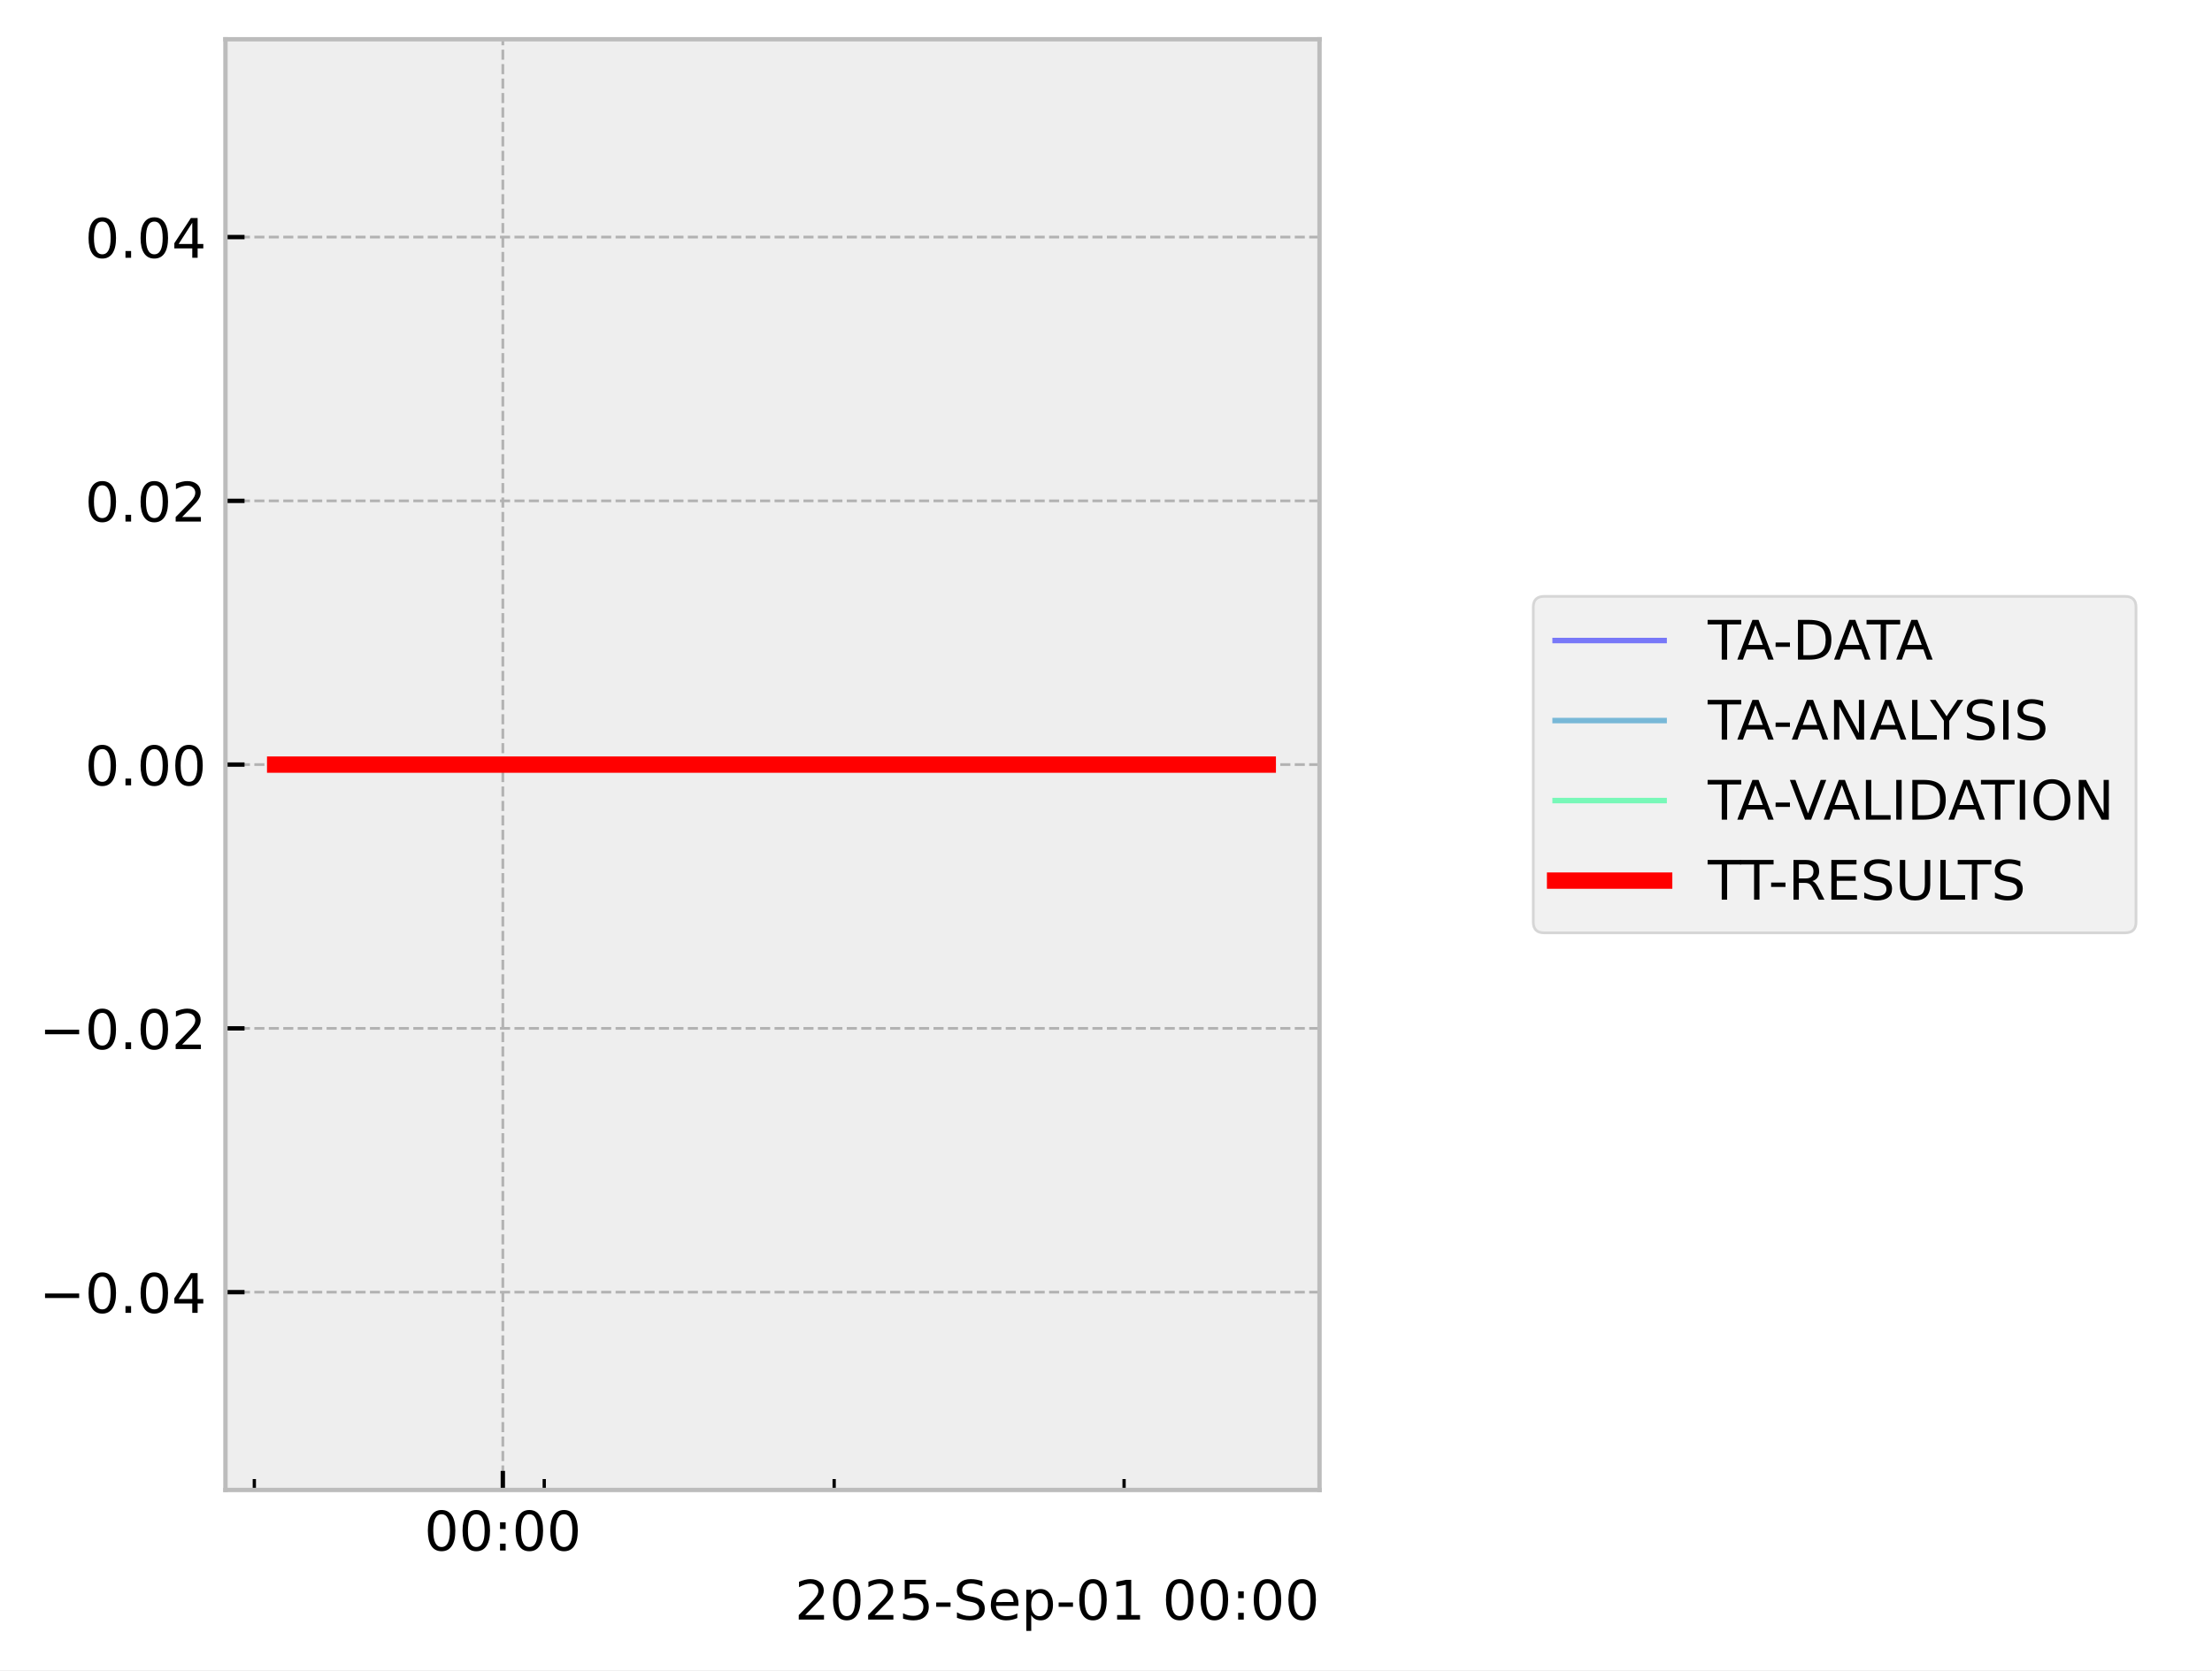
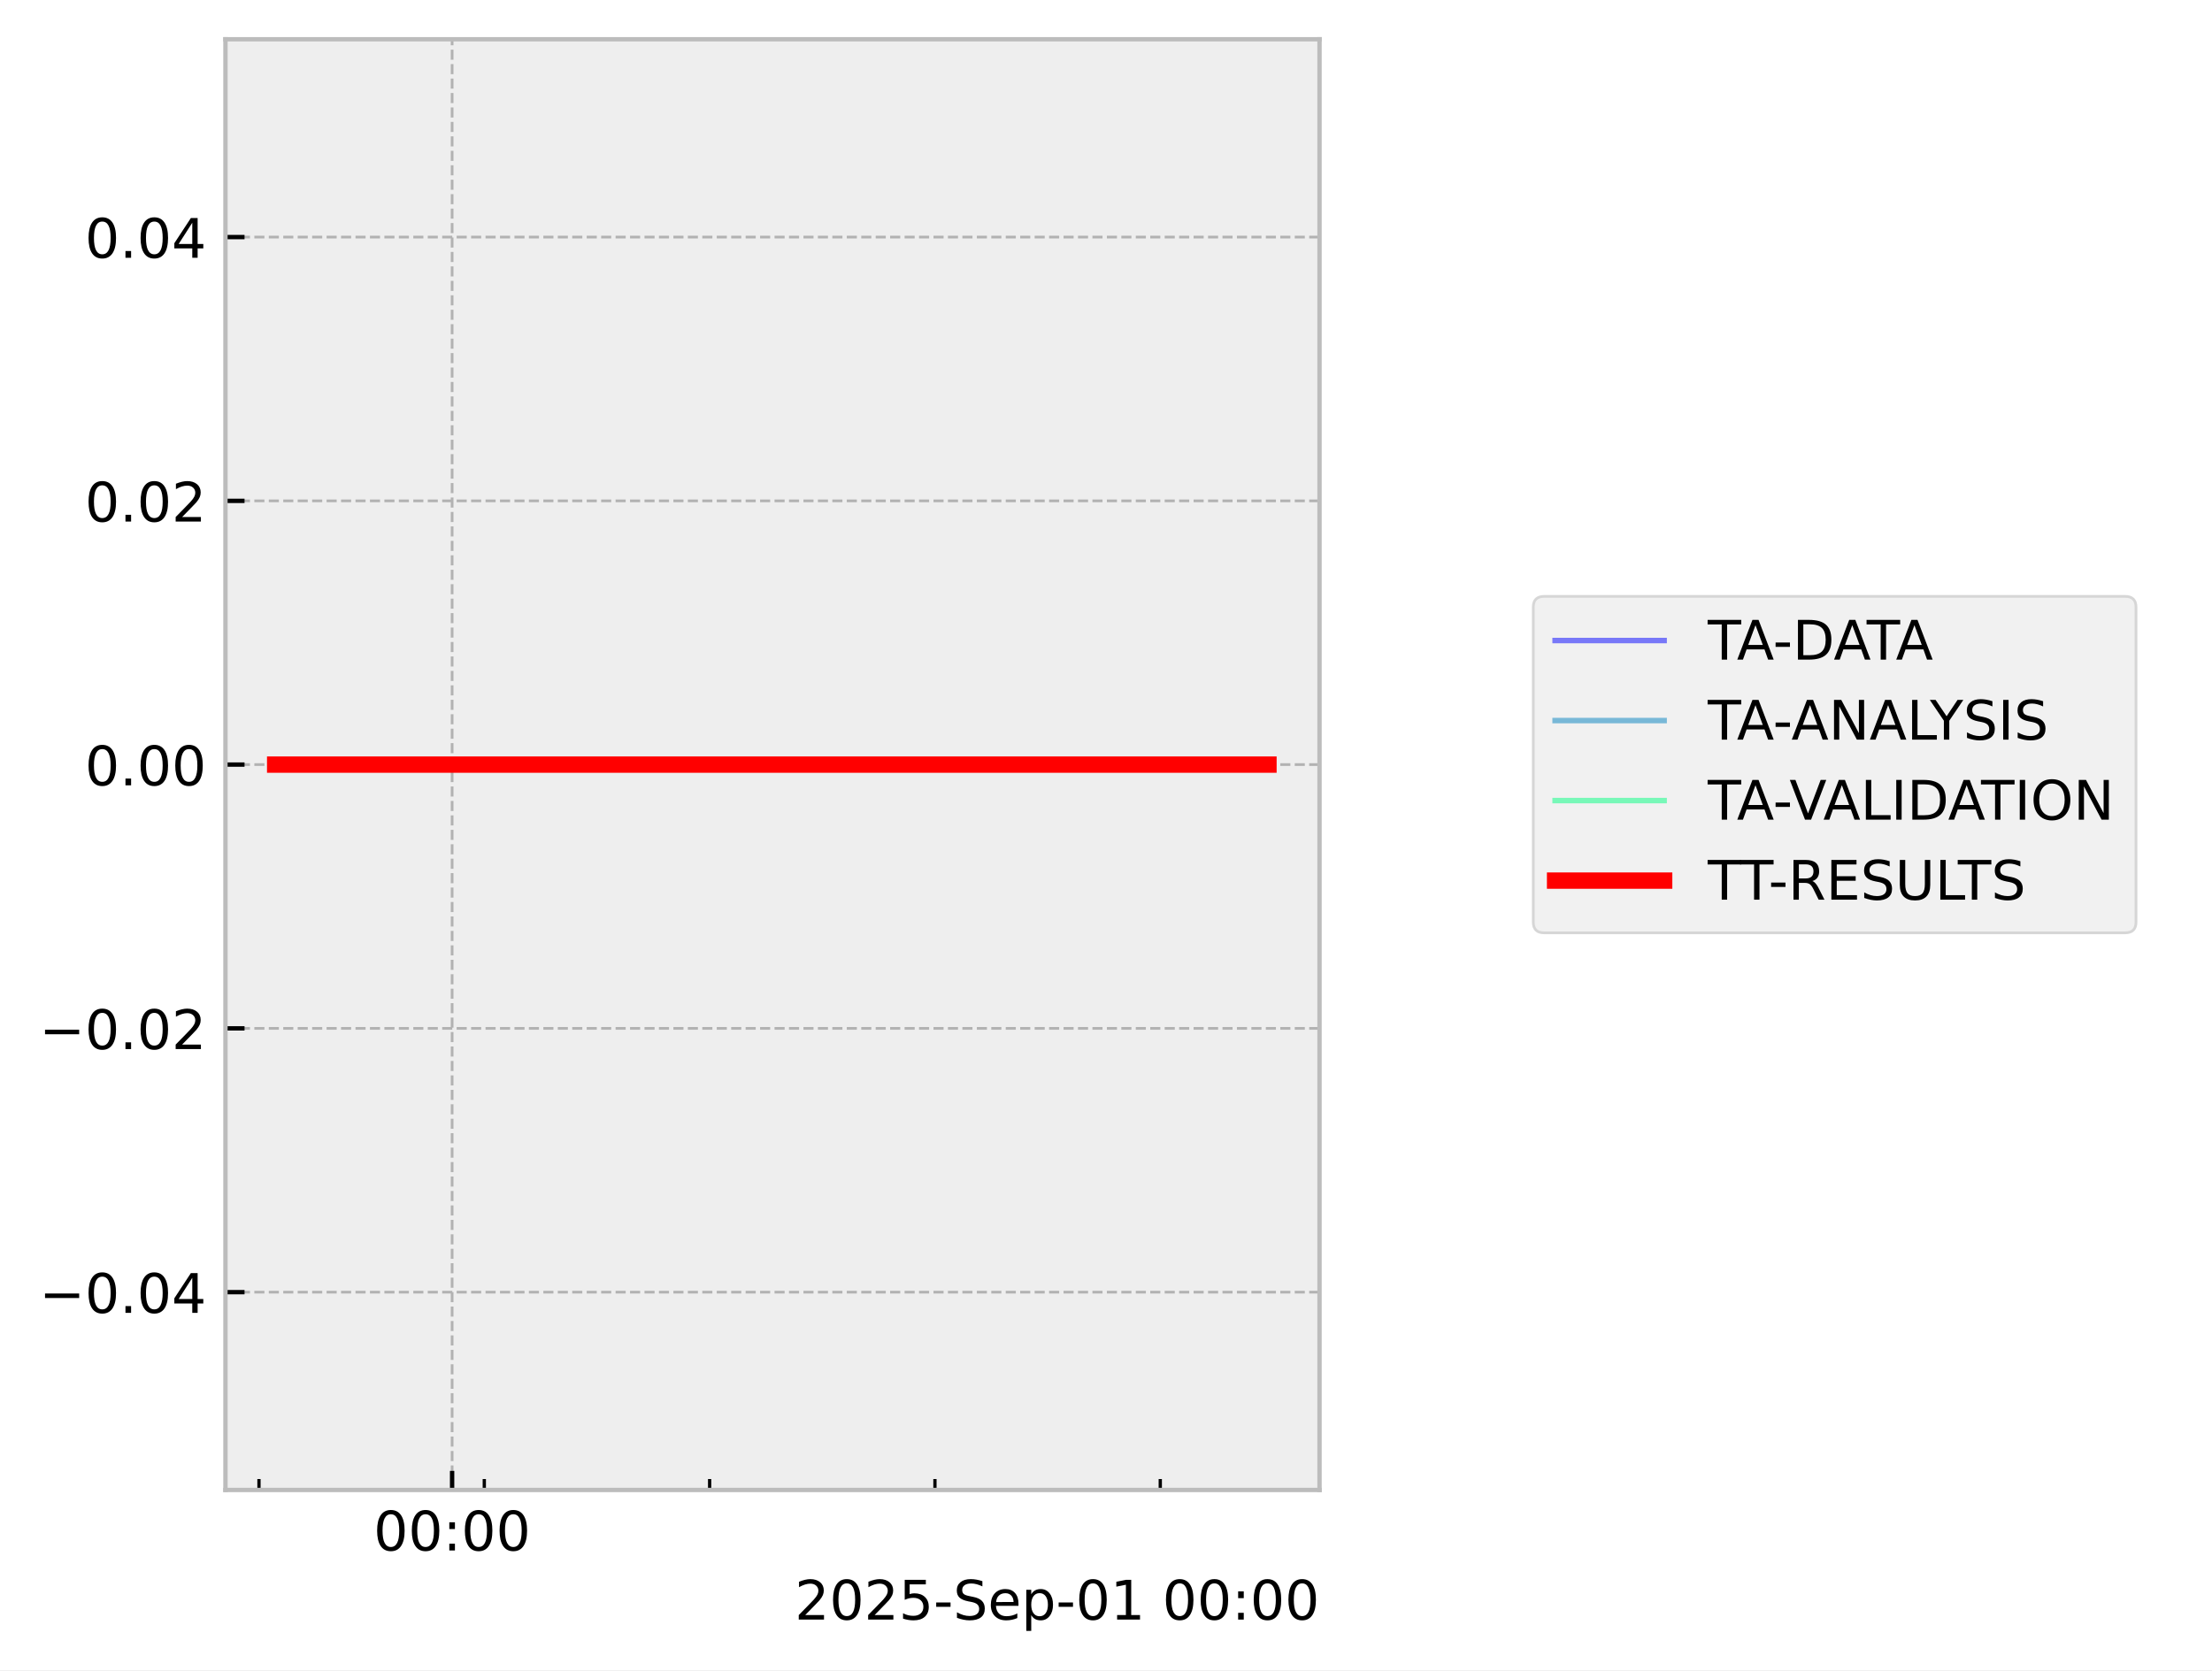
<svg xmlns="http://www.w3.org/2000/svg" xmlns:xlink="http://www.w3.org/1999/xlink" width="405.665pt" height="306.368pt" viewBox="0 0 405.665 306.368" version="1.1">
  <defs>
    <style type="text/css">*{stroke-linejoin: round; stroke-linecap: butt}</style>
  </defs>
  <g id="figure_1">
    <g id="patch_1">
      <path d="M 0 306.368  L 405.665 306.368  L 405.665 0  L 0 0  z " style="fill: #ffffff" />
    </g>
    <g id="axes_1">
      <g id="patch_2">
        <path d="M 41.345 273.312  L 241.991 273.312  L 241.991 7.2  L 41.345 7.2  z " style="fill: #eeeeee" />
      </g>
      <g id="matplotlib.axis_1">
        <g id="xtick_1">
          <g id="line2d_1">
-             <path d="M 92.216 273.312  L 92.216 7.2  " clip-path="url(#p3676dc6ae0)" style="fill: none; stroke-dasharray: 1.85,0.8; stroke-dashoffset: 0; stroke: #b2b2b2; stroke-width: 0.5" />
+             <path d="M 82.914 273.312  L 82.914 7.2  " clip-path="url(#p623d64508a)" style="fill: none; stroke-dasharray: 1.85,0.8; stroke-dashoffset: 0; stroke: #b2b2b2; stroke-width: 0.5" />
          </g>
          <g id="line2d_2">
            <defs>
-               <path id="m5c38bdc48e" d="M 0 0  L 0 -3.5  " style="stroke: #000000; stroke-width: 0.8" />
-             </defs>
-             <g>
-               <use xlink:href="#m5c38bdc48e" x="92.216" y="273.312" style="stroke: #000000; stroke-width: 0.8" />
+               <path id="m4980925116" d="M 0 0  L 0 -3.5  " style="stroke: #000000; stroke-width: 0.8" />
+             </defs>
+             <g>
+               <use xlink:href="#m4980925116" x="82.914" y="273.312" style="stroke: #000000; stroke-width: 0.8" />
            </g>
          </g>
          <g id="text_1">
-             <g transform="translate(77.80642 284.4104) scale(0.1 -0.1)">
+             <g transform="translate(68.50435 284.4104) scale(0.1 -0.1)">
              <defs>
                <path id="DejaVuSans-30" d="M 2034 4250  Q 1547 4250 1301 3770  Q 1056 3291 1056 2328  Q 1056 1369 1301 889  Q 1547 409 2034 409  Q 2525 409 2770 889  Q 3016 1369 3016 2328  Q 3016 3291 2770 3770  Q 2525 4250 2034 4250  z M 2034 4750  Q 2819 4750 3233 4129  Q 3647 3509 3647 2328  Q 3647 1150 3233 529  Q 2819 -91 2034 -91  Q 1250 -91 836 529  Q 422 1150 422 2328  Q 422 3509 836 4129  Q 1250 4750 2034 4750  z " transform="scale(0.015625)" />
                <path id="DejaVuSans-3a" d="M 750 794  L 1409 794  L 1409 0  L 750 0  L 750 794  z M 750 3309  L 1409 3309  L 1409 2516  L 750 2516  L 750 3309  z " transform="scale(0.015625)" />
              </defs>
              <use xlink:href="#DejaVuSans-30" />
              <use xlink:href="#DejaVuSans-30" transform="translate(63.62305 0)" />
              <use xlink:href="#DejaVuSans-3a" transform="translate(127.2461 0)" />
              <use xlink:href="#DejaVuSans-30" transform="translate(160.9375 0)" />
              <use xlink:href="#DejaVuSans-30" transform="translate(224.5605 0)" />
            </g>
          </g>
        </g>
        <g id="xtick_2">
          <g id="line2d_3">
            <defs>
-               <path id="m1344d62825" d="M 0 0  L 0 -2  " style="stroke: #000000; stroke-width: 0.6" />
-             </defs>
-             <g>
-               <use xlink:href="#m1344d62825" x="46.642" y="273.312" style="stroke: #000000; stroke-width: 0.6" />
+               <path id="mbcf13e5466" d="M 0 0  L 0 -2  " style="stroke: #000000; stroke-width: 0.6" />
+             </defs>
+             <g>
+               <use xlink:href="#mbcf13e5466" x="47.494" y="273.312" style="stroke: #000000; stroke-width: 0.6" />
            </g>
          </g>
        </g>
        <g id="xtick_3">
          <g id="line2d_4">
            <g>
-               <use xlink:href="#m1344d62825" x="99.811" y="273.312" style="stroke: #000000; stroke-width: 0.6" />
+               <use xlink:href="#mbcf13e5466" x="88.817" y="273.312" style="stroke: #000000; stroke-width: 0.6" />
            </g>
          </g>
        </g>
        <g id="xtick_4">
          <g id="line2d_5">
            <g>
-               <use xlink:href="#m1344d62825" x="152.98" y="273.312" style="stroke: #000000; stroke-width: 0.6" />
+               <use xlink:href="#mbcf13e5466" x="130.14" y="273.312" style="stroke: #000000; stroke-width: 0.6" />
            </g>
          </g>
        </g>
        <g id="xtick_5">
          <g id="line2d_6">
            <g>
-               <use xlink:href="#m1344d62825" x="206.149" y="273.312" style="stroke: #000000; stroke-width: 0.6" />
+               <use xlink:href="#mbcf13e5466" x="171.462" y="273.312" style="stroke: #000000; stroke-width: 0.6" />
+             </g>
+           </g>
+         </g>
+         <g id="xtick_6">
+           <g id="line2d_7">
+             <g>
+               <use xlink:href="#mbcf13e5466" x="212.785" y="273.312" style="stroke: #000000; stroke-width: 0.6" />
            </g>
          </g>
        </g>
        <g id="text_2">
          <g transform="translate(145.7537 297.0886) scale(0.1 -0.1)">
            <defs>
              <path id="DejaVuSans-32" d="M 1228 531  L 3431 531  L 3431 0  L 469 0  L 469 531  Q 828 903 1448 1529  Q 2069 2156 2228 2338  Q 2531 2678 2651 2914  Q 2772 3150 2772 3378  Q 2772 3750 2511 3984  Q 2250 4219 1831 4219  Q 1534 4219 1204 4116  Q 875 4013 500 3803  L 500 4441  Q 881 4594 1212 4672  Q 1544 4750 1819 4750  Q 2544 4750 2975 4387  Q 3406 4025 3406 3419  Q 3406 3131 3298 2873  Q 3191 2616 2906 2266  Q 2828 2175 2409 1742  Q 1991 1309 1228 531  z " transform="scale(0.015625)" />
              <path id="DejaVuSans-35" d="M 691 4666  L 3169 4666  L 3169 4134  L 1269 4134  L 1269 2991  Q 1406 3038 1543 3061  Q 1681 3084 1819 3084  Q 2600 3084 3056 2656  Q 3513 2228 3513 1497  Q 3513 744 3044 326  Q 2575 -91 1722 -91  Q 1428 -91 1123 -41  Q 819 9 494 109  L 494 744  Q 775 591 1075 516  Q 1375 441 1709 441  Q 2250 441 2565 725  Q 2881 1009 2881 1497  Q 2881 1984 2565 2268  Q 2250 2553 1709 2553  Q 1456 2553 1204 2497  Q 953 2441 691 2322  L 691 4666  z " transform="scale(0.015625)" />
              <path id="DejaVuSans-2d" d="M 313 2009  L 1997 2009  L 1997 1497  L 313 1497  L 313 2009  z " transform="scale(0.015625)" />
              <path id="DejaVuSans-53" d="M 3425 4513  L 3425 3897  Q 3066 4069 2747 4153  Q 2428 4238 2131 4238  Q 1616 4238 1336 4038  Q 1056 3838 1056 3469  Q 1056 3159 1242 3001  Q 1428 2844 1947 2747  L 2328 2669  Q 3034 2534 3370 2195  Q 3706 1856 3706 1288  Q 3706 609 3251 259  Q 2797 -91 1919 -91  Q 1588 -91 1214 -16  Q 841 59 441 206  L 441 856  Q 825 641 1194 531  Q 1563 422 1919 422  Q 2459 422 2753 634  Q 3047 847 3047 1241  Q 3047 1584 2836 1778  Q 2625 1972 2144 2069  L 1759 2144  Q 1053 2284 737 2584  Q 422 2884 422 3419  Q 422 4038 858 4394  Q 1294 4750 2059 4750  Q 2388 4750 2728 4690  Q 3069 4631 3425 4513  z " transform="scale(0.015625)" />
              <path id="DejaVuSans-65" d="M 3597 1894  L 3597 1613  L 953 1613  Q 991 1019 1311 708  Q 1631 397 2203 397  Q 2534 397 2845 478  Q 3156 559 3463 722  L 3463 178  Q 3153 47 2828 -22  Q 2503 -91 2169 -91  Q 1331 -91 842 396  Q 353 884 353 1716  Q 353 2575 817 3079  Q 1281 3584 2069 3584  Q 2775 3584 3186 3129  Q 3597 2675 3597 1894  z M 3022 2063  Q 3016 2534 2758 2815  Q 2500 3097 2075 3097  Q 1594 3097 1305 2825  Q 1016 2553 972 2059  L 3022 2063  z " transform="scale(0.015625)" />
              <path id="DejaVuSans-70" d="M 1159 525  L 1159 -1331  L 581 -1331  L 581 3500  L 1159 3500  L 1159 2969  Q 1341 3281 1617 3432  Q 1894 3584 2278 3584  Q 2916 3584 3314 3078  Q 3713 2572 3713 1747  Q 3713 922 3314 415  Q 2916 -91 2278 -91  Q 1894 -91 1617 61  Q 1341 213 1159 525  z M 3116 1747  Q 3116 2381 2855 2742  Q 2594 3103 2138 3103  Q 1681 3103 1420 2742  Q 1159 2381 1159 1747  Q 1159 1113 1420 752  Q 1681 391 2138 391  Q 2594 391 2855 752  Q 3116 1113 3116 1747  z " transform="scale(0.015625)" />
              <path id="DejaVuSans-31" d="M 794 531  L 1825 531  L 1825 4091  L 703 3866  L 703 4441  L 1819 4666  L 2450 4666  L 2450 531  L 3481 531  L 3481 0  L 794 0  L 794 531  z " transform="scale(0.015625)" />
              <path id="DejaVuSans-20" transform="scale(0.015625)" />
            </defs>
            <use xlink:href="#DejaVuSans-32" />
            <use xlink:href="#DejaVuSans-30" transform="translate(63.62305 0)" />
            <use xlink:href="#DejaVuSans-32" transform="translate(127.2461 0)" />
            <use xlink:href="#DejaVuSans-35" transform="translate(190.8691 0)" />
            <use xlink:href="#DejaVuSans-2d" transform="translate(254.4922 0)" />
            <use xlink:href="#DejaVuSans-53" transform="translate(290.5762 0)" />
            <use xlink:href="#DejaVuSans-65" transform="translate(354.0527 0)" />
            <use xlink:href="#DejaVuSans-70" transform="translate(415.5762 0)" />
            <use xlink:href="#DejaVuSans-2d" transform="translate(479.0527 0)" />
            <use xlink:href="#DejaVuSans-30" transform="translate(515.1367 0)" />
            <use xlink:href="#DejaVuSans-31" transform="translate(578.7598 0)" />
            <use xlink:href="#DejaVuSans-20" transform="translate(642.3828 0)" />
            <use xlink:href="#DejaVuSans-30" transform="translate(674.1699 0)" />
            <use xlink:href="#DejaVuSans-30" transform="translate(737.793 0)" />
            <use xlink:href="#DejaVuSans-3a" transform="translate(801.416 0)" />
            <use xlink:href="#DejaVuSans-30" transform="translate(835.1074 0)" />
            <use xlink:href="#DejaVuSans-30" transform="translate(898.7305 0)" />
          </g>
        </g>
      </g>
      <g id="matplotlib.axis_2">
        <g id="ytick_1">
-           <g id="line2d_7">
-             <path d="M 41.345 237.024  L 241.991 237.024  " clip-path="url(#p3676dc6ae0)" style="fill: none; stroke-dasharray: 1.85,0.8; stroke-dashoffset: 0; stroke: #b2b2b2; stroke-width: 0.5" />
-           </g>
          <g id="line2d_8">
-             <defs>
-               <path id="med00d1b887" d="M 0 0  L 3.5 0  " style="stroke: #000000; stroke-width: 0.8" />
-             </defs>
-             <g>
-               <use xlink:href="#med00d1b887" x="41.345" y="237.024" style="stroke: #000000; stroke-width: 0.8" />
+             <path d="M 41.345 237.024  L 241.991 237.024  " clip-path="url(#p623d64508a)" style="fill: none; stroke-dasharray: 1.85,0.8; stroke-dashoffset: 0; stroke: #b2b2b2; stroke-width: 0.5" />
+           </g>
+           <g id="line2d_9">
+             <defs>
+               <path id="m235f75b435" d="M 0 0  L 3.5 0  " style="stroke: #000000; stroke-width: 0.8" />
+             </defs>
+             <g>
+               <use xlink:href="#m235f75b435" x="41.345" y="237.024" style="stroke: #000000; stroke-width: 0.8" />
            </g>
          </g>
          <g id="text_3">
            <g transform="translate(7.2 240.8232) scale(0.1 -0.1)">
              <defs>
                <path id="DejaVuSans-2212" d="M 678 2272  L 4684 2272  L 4684 1741  L 678 1741  L 678 2272  z " transform="scale(0.015625)" />
                <path id="DejaVuSans-2e" d="M 684 794  L 1344 794  L 1344 0  L 684 0  L 684 794  z " transform="scale(0.015625)" />
                <path id="DejaVuSans-34" d="M 2419 4116  L 825 1625  L 2419 1625  L 2419 4116  z M 2253 4666  L 3047 4666  L 3047 1625  L 3713 1625  L 3713 1100  L 3047 1100  L 3047 0  L 2419 0  L 2419 1100  L 313 1100  L 313 1709  L 2253 4666  z " transform="scale(0.015625)" />
              </defs>
              <use xlink:href="#DejaVuSans-2212" />
              <use xlink:href="#DejaVuSans-30" transform="translate(83.78906 0)" />
              <use xlink:href="#DejaVuSans-2e" transform="translate(147.4121 0)" />
              <use xlink:href="#DejaVuSans-30" transform="translate(179.1992 0)" />
              <use xlink:href="#DejaVuSans-34" transform="translate(242.8223 0)" />
            </g>
          </g>
        </g>
        <g id="ytick_2">
-           <g id="line2d_9">
-             <path d="M 41.345 188.64  L 241.991 188.64  " clip-path="url(#p3676dc6ae0)" style="fill: none; stroke-dasharray: 1.85,0.8; stroke-dashoffset: 0; stroke: #b2b2b2; stroke-width: 0.5" />
-           </g>
          <g id="line2d_10">
-             <g>
-               <use xlink:href="#med00d1b887" x="41.345" y="188.64" style="stroke: #000000; stroke-width: 0.8" />
+             <path d="M 41.345 188.64  L 241.991 188.64  " clip-path="url(#p623d64508a)" style="fill: none; stroke-dasharray: 1.85,0.8; stroke-dashoffset: 0; stroke: #b2b2b2; stroke-width: 0.5" />
+           </g>
+           <g id="line2d_11">
+             <g>
+               <use xlink:href="#m235f75b435" x="41.345" y="188.64" style="stroke: #000000; stroke-width: 0.8" />
            </g>
          </g>
          <g id="text_4">
            <g transform="translate(7.2 192.4392) scale(0.1 -0.1)">
              <use xlink:href="#DejaVuSans-2212" />
              <use xlink:href="#DejaVuSans-30" transform="translate(83.78906 0)" />
              <use xlink:href="#DejaVuSans-2e" transform="translate(147.4121 0)" />
              <use xlink:href="#DejaVuSans-30" transform="translate(179.1992 0)" />
              <use xlink:href="#DejaVuSans-32" transform="translate(242.8223 0)" />
            </g>
          </g>
        </g>
        <g id="ytick_3">
-           <g id="line2d_11">
-             <path d="M 41.345 140.256  L 241.991 140.256  " clip-path="url(#p3676dc6ae0)" style="fill: none; stroke-dasharray: 1.85,0.8; stroke-dashoffset: 0; stroke: #b2b2b2; stroke-width: 0.5" />
-           </g>
          <g id="line2d_12">
-             <g>
-               <use xlink:href="#med00d1b887" x="41.345" y="140.256" style="stroke: #000000; stroke-width: 0.8" />
+             <path d="M 41.345 140.256  L 241.991 140.256  " clip-path="url(#p623d64508a)" style="fill: none; stroke-dasharray: 1.85,0.8; stroke-dashoffset: 0; stroke: #b2b2b2; stroke-width: 0.5" />
+           </g>
+           <g id="line2d_13">
+             <g>
+               <use xlink:href="#m235f75b435" x="41.345" y="140.256" style="stroke: #000000; stroke-width: 0.8" />
            </g>
          </g>
          <g id="text_5">
            <g transform="translate(15.57969 144.0552) scale(0.1 -0.1)">
              <use xlink:href="#DejaVuSans-30" />
              <use xlink:href="#DejaVuSans-2e" transform="translate(63.62305 0)" />
              <use xlink:href="#DejaVuSans-30" transform="translate(95.41016 0)" />
              <use xlink:href="#DejaVuSans-30" transform="translate(159.0332 0)" />
            </g>
          </g>
        </g>
        <g id="ytick_4">
-           <g id="line2d_13">
-             <path d="M 41.345 91.872  L 241.991 91.872  " clip-path="url(#p3676dc6ae0)" style="fill: none; stroke-dasharray: 1.85,0.8; stroke-dashoffset: 0; stroke: #b2b2b2; stroke-width: 0.5" />
-           </g>
          <g id="line2d_14">
-             <g>
-               <use xlink:href="#med00d1b887" x="41.345" y="91.872" style="stroke: #000000; stroke-width: 0.8" />
+             <path d="M 41.345 91.872  L 241.991 91.872  " clip-path="url(#p623d64508a)" style="fill: none; stroke-dasharray: 1.85,0.8; stroke-dashoffset: 0; stroke: #b2b2b2; stroke-width: 0.5" />
+           </g>
+           <g id="line2d_15">
+             <g>
+               <use xlink:href="#m235f75b435" x="41.345" y="91.872" style="stroke: #000000; stroke-width: 0.8" />
            </g>
          </g>
          <g id="text_6">
            <g transform="translate(15.57969 95.67122) scale(0.1 -0.1)">
              <use xlink:href="#DejaVuSans-30" />
              <use xlink:href="#DejaVuSans-2e" transform="translate(63.62305 0)" />
              <use xlink:href="#DejaVuSans-30" transform="translate(95.41016 0)" />
              <use xlink:href="#DejaVuSans-32" transform="translate(159.0332 0)" />
            </g>
          </g>
        </g>
        <g id="ytick_5">
-           <g id="line2d_15">
-             <path d="M 41.345 43.488  L 241.991 43.488  " clip-path="url(#p3676dc6ae0)" style="fill: none; stroke-dasharray: 1.85,0.8; stroke-dashoffset: 0; stroke: #b2b2b2; stroke-width: 0.5" />
-           </g>
          <g id="line2d_16">
-             <g>
-               <use xlink:href="#med00d1b887" x="41.345" y="43.488" style="stroke: #000000; stroke-width: 0.8" />
+             <path d="M 41.345 43.488  L 241.991 43.488  " clip-path="url(#p623d64508a)" style="fill: none; stroke-dasharray: 1.85,0.8; stroke-dashoffset: 0; stroke: #b2b2b2; stroke-width: 0.5" />
+           </g>
+           <g id="line2d_17">
+             <g>
+               <use xlink:href="#m235f75b435" x="41.345" y="43.488" style="stroke: #000000; stroke-width: 0.8" />
            </g>
          </g>
          <g id="text_7">
            <g transform="translate(15.57969 47.28722) scale(0.1 -0.1)">
              <use xlink:href="#DejaVuSans-30" />
              <use xlink:href="#DejaVuSans-2e" transform="translate(63.62305 0)" />
              <use xlink:href="#DejaVuSans-30" transform="translate(95.41016 0)" />
              <use xlink:href="#DejaVuSans-34" transform="translate(159.0332 0)" />
            </g>
          </g>
        </g>
      </g>
-       <g id="line2d_17">
-         <path d="M 50.466 140.256  L 51.594 140.256  L 57.556 140.256  L 58.475 140.256  L 58.778 140.256  L 59.433 140.256  L 67.372 140.256  L 74.424 140.256  L 165.748 140.256  L 171.143 140.256  L 180.037 140.256  L 202.288 140.256  L 203.752 140.256  L 209.804 140.256  L 210.976 140.256  L 216.761 140.256  L 232.499 140.256  L 232.871 140.256  " clip-path="url(#p3676dc6ae0)" style="fill: none; stroke: #0000ff; stroke-opacity: 0.5; stroke-linecap: square" />
-       </g>
      <g id="line2d_18">
-         <path d="M 50.466 140.256  L 51.594 140.256  L 57.556 140.256  L 58.475 140.256  L 58.778 140.256  L 59.433 140.256  L 67.372 140.256  L 74.424 140.256  L 165.748 140.256  L 171.143 140.256  L 180.037 140.256  L 202.288 140.256  L 203.752 140.256  L 209.804 140.256  L 210.976 140.256  L 216.761 140.256  L 232.499 140.256  L 232.871 140.256  " clip-path="url(#p3676dc6ae0)" style="fill: none; stroke: #0080bf; stroke-opacity: 0.5; stroke-linecap: square" />
+         <path d="M 50.466 140.256  L 51.343 140.256  L 55.977 140.256  L 56.69 140.256  L 56.926 140.256  L 57.435 140.256  L 63.605 140.256  L 69.086 140.256  L 140.063 140.256  L 144.256 140.256  L 151.168 140.256  L 168.462 140.256  L 169.599 140.256  L 174.303 140.256  L 175.214 140.256  L 179.71 140.256  L 192.231 140.256  L 232.627 140.256  L 232.871 140.256  " clip-path="url(#p623d64508a)" style="fill: none; stroke: #0000ff; stroke-opacity: 0.5; stroke-linecap: square" />
      </g>
      <g id="line2d_19">
-         <path d="M 50.466 140.256  L 51.594 140.256  L 57.556 140.256  L 58.475 140.256  L 58.778 140.256  L 59.433 140.256  L 67.372 140.256  L 74.424 140.256  L 165.748 140.256  L 171.143 140.256  L 180.037 140.256  L 202.288 140.256  L 203.752 140.256  L 209.804 140.256  L 210.976 140.256  L 216.761 140.256  L 232.499 140.256  L 232.871 140.256  " clip-path="url(#p3676dc6ae0)" style="fill: none; stroke: #00ff80; stroke-opacity: 0.5; stroke-linecap: square" />
+         <path d="M 50.466 140.256  L 51.343 140.256  L 55.977 140.256  L 56.69 140.256  L 56.926 140.256  L 57.435 140.256  L 63.605 140.256  L 69.086 140.256  L 140.063 140.256  L 144.256 140.256  L 151.168 140.256  L 168.462 140.256  L 169.599 140.256  L 174.303 140.256  L 175.214 140.256  L 179.71 140.256  L 192.231 140.256  L 232.627 140.256  L 232.871 140.256  " clip-path="url(#p623d64508a)" style="fill: none; stroke: #0080bf; stroke-opacity: 0.5; stroke-linecap: square" />
      </g>
      <g id="line2d_20">
-         <path d="M 50.466 140.256  L 51.594 140.256  L 57.556 140.256  L 58.475 140.256  L 58.778 140.256  L 59.433 140.256  L 67.372 140.256  L 74.424 140.256  L 232.499 140.256  " clip-path="url(#p3676dc6ae0)" style="fill: none; stroke: #ff0000; stroke-width: 3; stroke-linecap: square" />
+         <path d="M 50.466 140.256  L 51.343 140.256  L 55.977 140.256  L 56.69 140.256  L 56.926 140.256  L 57.435 140.256  L 63.605 140.256  L 69.086 140.256  L 140.063 140.256  L 144.256 140.256  L 151.168 140.256  L 168.462 140.256  L 169.599 140.256  L 174.303 140.256  L 175.214 140.256  L 179.71 140.256  L 192.231 140.256  L 232.627 140.256  L 232.871 140.256  " clip-path="url(#p623d64508a)" style="fill: none; stroke: #00ff80; stroke-opacity: 0.5; stroke-linecap: square" />
+       </g>
+       <g id="line2d_21">
+         <path d="M 50.466 140.256  L 51.343 140.256  L 55.977 140.256  L 56.69 140.256  L 56.926 140.256  L 57.435 140.256  L 63.605 140.256  L 69.086 140.256  L 232.627 140.256  " clip-path="url(#p623d64508a)" style="fill: none; stroke: #ff0000; stroke-width: 3; stroke-linecap: square" />
      </g>
      <g id="patch_3">
        <path d="M 41.345 273.312  L 41.345 7.2  " style="fill: none; stroke: #bcbcbc; stroke-width: 0.8; stroke-linejoin: miter; stroke-linecap: square" />
      </g>
      <g id="patch_4">
        <path d="M 241.991 273.312  L 241.991 7.2  " style="fill: none; stroke: #bcbcbc; stroke-width: 0.8; stroke-linejoin: miter; stroke-linecap: square" />
      </g>
      <g id="patch_5">
        <path d="M 41.345 273.312  L 241.991 273.312  " style="fill: none; stroke: #bcbcbc; stroke-width: 0.8; stroke-linejoin: miter; stroke-linecap: square" />
      </g>
      <g id="patch_6">
        <path d="M 41.345 7.2  L 241.991 7.2  " style="fill: none; stroke: #bcbcbc; stroke-width: 0.8; stroke-linejoin: miter; stroke-linecap: square" />
      </g>
    </g>
    <g id="axes_2">
      <g id="legend_1">
        <g id="patch_7">
          <path d="M 283.193 171.112  L 389.729 171.112  Q 391.729 171.112 391.729 169.112  L 391.729 111.4  Q 391.729 109.4 389.729 109.4  L 283.193 109.4  Q 281.193 109.4 281.193 111.4  L 281.193 169.112  Q 281.193 171.112 283.193 171.112  z " style="fill: #eeeeee; opacity: 0.8; stroke: #cccccc; stroke-width: 0.5; stroke-linejoin: miter" />
        </g>
-         <g id="line2d_21">
+         <g id="line2d_22">
          <path d="M 285.193 117.498  L 295.193 117.498  L 305.193 117.498  " style="fill: none; stroke: #0000ff; stroke-opacity: 0.5; stroke-linecap: square" />
        </g>
        <g id="text_8">
          <g transform="translate(313.193 120.9982) scale(0.1 -0.1)">
            <defs>
              <path id="DejaVuSans-54" d="M -19 4666  L 3928 4666  L 3928 4134  L 2272 4134  L 2272 0  L 1638 0  L 1638 4134  L -19 4134  L -19 4666  z " transform="scale(0.015625)" />
              <path id="DejaVuSans-41" d="M 2188 4044  L 1331 1722  L 3047 1722  L 2188 4044  z M 1831 4666  L 2547 4666  L 4325 0  L 3669 0  L 3244 1197  L 1141 1197  L 716 0  L 50 0  L 1831 4666  z " transform="scale(0.015625)" />
              <path id="DejaVuSans-44" d="M 1259 4147  L 1259 519  L 2022 519  Q 2988 519 3436 956  Q 3884 1394 3884 2338  Q 3884 3275 3436 3711  Q 2988 4147 2022 4147  L 1259 4147  z M 628 4666  L 1925 4666  Q 3281 4666 3915 4102  Q 4550 3538 4550 2338  Q 4550 1131 3912 565  Q 3275 0 1925 0  L 628 0  L 628 4666  z " transform="scale(0.015625)" />
            </defs>
            <use xlink:href="#DejaVuSans-54" />
            <use xlink:href="#DejaVuSans-41" transform="translate(53.33398 0)" />
            <use xlink:href="#DejaVuSans-2d" transform="translate(119.4922 0)" />
            <use xlink:href="#DejaVuSans-44" transform="translate(155.5762 0)" />
            <use xlink:href="#DejaVuSans-41" transform="translate(230.8281 0)" />
            <use xlink:href="#DejaVuSans-54" transform="translate(291.4863 0)" />
            <use xlink:href="#DejaVuSans-41" transform="translate(344.8203 0)" />
          </g>
        </g>
-         <g id="line2d_22">
+         <g id="line2d_23">
          <path d="M 285.193 132.176  L 295.193 132.176  L 305.193 132.176  " style="fill: none; stroke: #0080bf; stroke-opacity: 0.5; stroke-linecap: square" />
        </g>
        <g id="text_9">
          <g transform="translate(313.193 135.6763) scale(0.1 -0.1)">
            <defs>
              <path id="DejaVuSans-4e" d="M 628 4666  L 1478 4666  L 3547 763  L 3547 4666  L 4159 4666  L 4159 0  L 3309 0  L 1241 3903  L 1241 0  L 628 0  L 628 4666  z " transform="scale(0.015625)" />
              <path id="DejaVuSans-4c" d="M 628 4666  L 1259 4666  L 1259 531  L 3531 531  L 3531 0  L 628 0  L 628 4666  z " transform="scale(0.015625)" />
              <path id="DejaVuSans-59" d="M -13 4666  L 666 4666  L 1959 2747  L 3244 4666  L 3922 4666  L 2272 2222  L 2272 0  L 1638 0  L 1638 2222  L -13 4666  z " transform="scale(0.015625)" />
              <path id="DejaVuSans-49" d="M 628 4666  L 1259 4666  L 1259 0  L 628 0  L 628 4666  z " transform="scale(0.015625)" />
            </defs>
            <use xlink:href="#DejaVuSans-54" />
            <use xlink:href="#DejaVuSans-41" transform="translate(53.33398 0)" />
            <use xlink:href="#DejaVuSans-2d" transform="translate(119.4922 0)" />
            <use xlink:href="#DejaVuSans-41" transform="translate(153.3262 0)" />
            <use xlink:href="#DejaVuSans-4e" transform="translate(221.7344 0)" />
            <use xlink:href="#DejaVuSans-41" transform="translate(296.5391 0)" />
            <use xlink:href="#DejaVuSans-4c" transform="translate(364.9473 0)" />
            <use xlink:href="#DejaVuSans-59" transform="translate(407.4102 0)" />
            <use xlink:href="#DejaVuSans-53" transform="translate(468.4941 0)" />
            <use xlink:href="#DejaVuSans-49" transform="translate(531.9707 0)" />
            <use xlink:href="#DejaVuSans-53" transform="translate(561.4629 0)" />
          </g>
        </g>
-         <g id="line2d_23">
+         <g id="line2d_24">
          <path d="M 285.193 146.854  L 295.193 146.854  L 305.193 146.854  " style="fill: none; stroke: #00ff80; stroke-opacity: 0.5; stroke-linecap: square" />
        </g>
        <g id="text_10">
          <g transform="translate(313.193 150.3544) scale(0.1 -0.1)">
            <defs>
              <path id="DejaVuSans-56" d="M 1831 0  L 50 4666  L 709 4666  L 2188 738  L 3669 4666  L 4325 4666  L 2547 0  L 1831 0  z " transform="scale(0.015625)" />
              <path id="DejaVuSans-4f" d="M 2522 4238  Q 1834 4238 1429 3725  Q 1025 3213 1025 2328  Q 1025 1447 1429 934  Q 1834 422 2522 422  Q 3209 422 3611 934  Q 4013 1447 4013 2328  Q 4013 3213 3611 3725  Q 3209 4238 2522 4238  z M 2522 4750  Q 3503 4750 4090 4092  Q 4678 3434 4678 2328  Q 4678 1225 4090 567  Q 3503 -91 2522 -91  Q 1538 -91 948 565  Q 359 1222 359 2328  Q 359 3434 948 4092  Q 1538 4750 2522 4750  z " transform="scale(0.015625)" />
            </defs>
            <use xlink:href="#DejaVuSans-54" />
            <use xlink:href="#DejaVuSans-41" transform="translate(53.33398 0)" />
            <use xlink:href="#DejaVuSans-2d" transform="translate(119.4922 0)" />
            <use xlink:href="#DejaVuSans-56" transform="translate(149.7012 0)" />
            <use xlink:href="#DejaVuSans-41" transform="translate(211.7344 0)" />
            <use xlink:href="#DejaVuSans-4c" transform="translate(280.1426 0)" />
            <use xlink:href="#DejaVuSans-49" transform="translate(335.8555 0)" />
            <use xlink:href="#DejaVuSans-44" transform="translate(365.3477 0)" />
            <use xlink:href="#DejaVuSans-41" transform="translate(440.5996 0)" />
            <use xlink:href="#DejaVuSans-54" transform="translate(501.2578 0)" />
            <use xlink:href="#DejaVuSans-49" transform="translate(562.3418 0)" />
            <use xlink:href="#DejaVuSans-4f" transform="translate(591.834 0)" />
            <use xlink:href="#DejaVuSans-4e" transform="translate(670.5449 0)" />
          </g>
        </g>
-         <g id="line2d_24">
+         <g id="line2d_25">
          <path d="M 285.193 161.533  L 295.193 161.533  L 305.193 161.533  " style="fill: none; stroke: #ff0000; stroke-width: 3; stroke-linecap: square" />
        </g>
        <g id="text_11">
          <g transform="translate(313.193 165.0326) scale(0.1 -0.1)">
            <defs>
              <path id="DejaVuSans-52" d="M 2841 2188  Q 3044 2119 3236 1894  Q 3428 1669 3622 1275  L 4263 0  L 3584 0  L 2988 1197  Q 2756 1666 2539 1819  Q 2322 1972 1947 1972  L 1259 1972  L 1259 0  L 628 0  L 628 4666  L 2053 4666  Q 2853 4666 3247 4331  Q 3641 3997 3641 3322  Q 3641 2881 3436 2590  Q 3231 2300 2841 2188  z M 1259 4147  L 1259 2491  L 2053 2491  Q 2509 2491 2742 2702  Q 2975 2913 2975 3322  Q 2975 3731 2742 3939  Q 2509 4147 2053 4147  L 1259 4147  z " transform="scale(0.015625)" />
              <path id="DejaVuSans-45" d="M 628 4666  L 3578 4666  L 3578 4134  L 1259 4134  L 1259 2753  L 3481 2753  L 3481 2222  L 1259 2222  L 1259 531  L 3634 531  L 3634 0  L 628 0  L 628 4666  z " transform="scale(0.015625)" />
              <path id="DejaVuSans-55" d="M 556 4666  L 1191 4666  L 1191 1831  Q 1191 1081 1462 751  Q 1734 422 2344 422  Q 2950 422 3222 751  Q 3494 1081 3494 1831  L 3494 4666  L 4128 4666  L 4128 1753  Q 4128 841 3676 375  Q 3225 -91 2344 -91  Q 1459 -91 1007 375  Q 556 841 556 1753  L 556 4666  z " transform="scale(0.015625)" />
            </defs>
            <use xlink:href="#DejaVuSans-54" />
            <use xlink:href="#DejaVuSans-54" transform="translate(59.33398 0)" />
            <use xlink:href="#DejaVuSans-2d" transform="translate(111.293 0)" />
            <use xlink:href="#DejaVuSans-52" transform="translate(147.377 0)" />
            <use xlink:href="#DejaVuSans-45" transform="translate(216.8594 0)" />
            <use xlink:href="#DejaVuSans-53" transform="translate(280.043 0)" />
            <use xlink:href="#DejaVuSans-55" transform="translate(343.5195 0)" />
            <use xlink:href="#DejaVuSans-4c" transform="translate(416.7129 0)" />
            <use xlink:href="#DejaVuSans-54" transform="translate(458.6758 0)" />
            <use xlink:href="#DejaVuSans-53" transform="translate(519.7598 0)" />
          </g>
        </g>
      </g>
    </g>
  </g>
  <defs>
-     <clipPath id="p3676dc6ae0">
+     <clipPath id="p623d64508a">
      <rect x="41.345" y="7.2" width="200.646" height="266.112" />
    </clipPath>
  </defs>
</svg>
